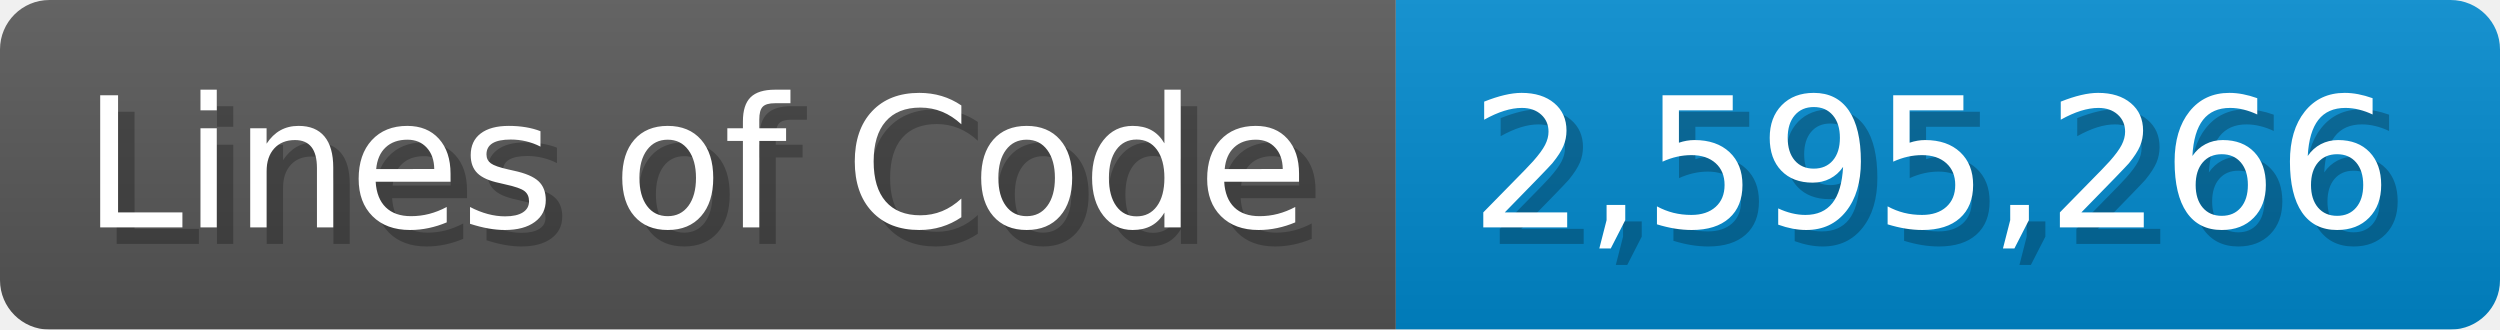
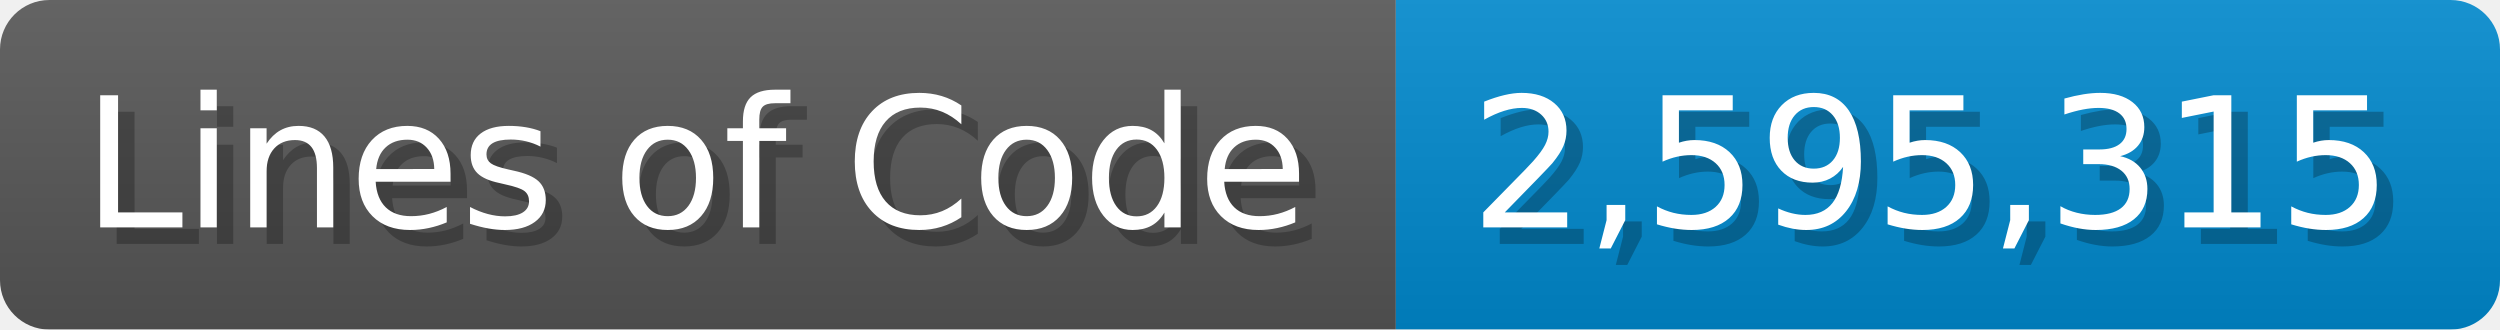
<svg xmlns="http://www.w3.org/2000/svg" width="151.7" height="20" viewBox="0 0 1517 200">
  <linearGradient id="a" x2="0" y2="100%">
    <stop offset="0" stop-opacity=".1" stop-color="#EEE" />
    <stop offset="1" stop-opacity=".1" />
  </linearGradient>
  <mask id="m">
    <rect width="1517" height="200" rx="30" fill="#FFF" />
  </mask>
  <g mask="url(#m)">
    <rect width="847" height="200" fill="#555" />
    <rect width="670" height="200" fill="#08C" x="847" />
    <rect width="1517" height="200" fill="url(#a)" />
  </g>
  <g fill="#fff" text-anchor="start" font-family="Verdana,DejaVu Sans,sans-serif" font-size="110">
    <text x="60" y="148" textLength="747" fill="#000" opacity="0.25">Lines of Code</text>
    <text x="50" y="138" textLength="747">Lines of Code</text>
-     <text x="902" y="148" textLength="570" fill="#000" opacity="0.25">2,595,266</text>
-     <text x="892" y="138" textLength="570">2,595,266</text>
+     <text x="902" y="148" textLength="570" fill="#000" opacity="0.25">2,595,315</text>
+     <text x="892" y="138" textLength="570">2,595,315</text>
  </g>
</svg>
